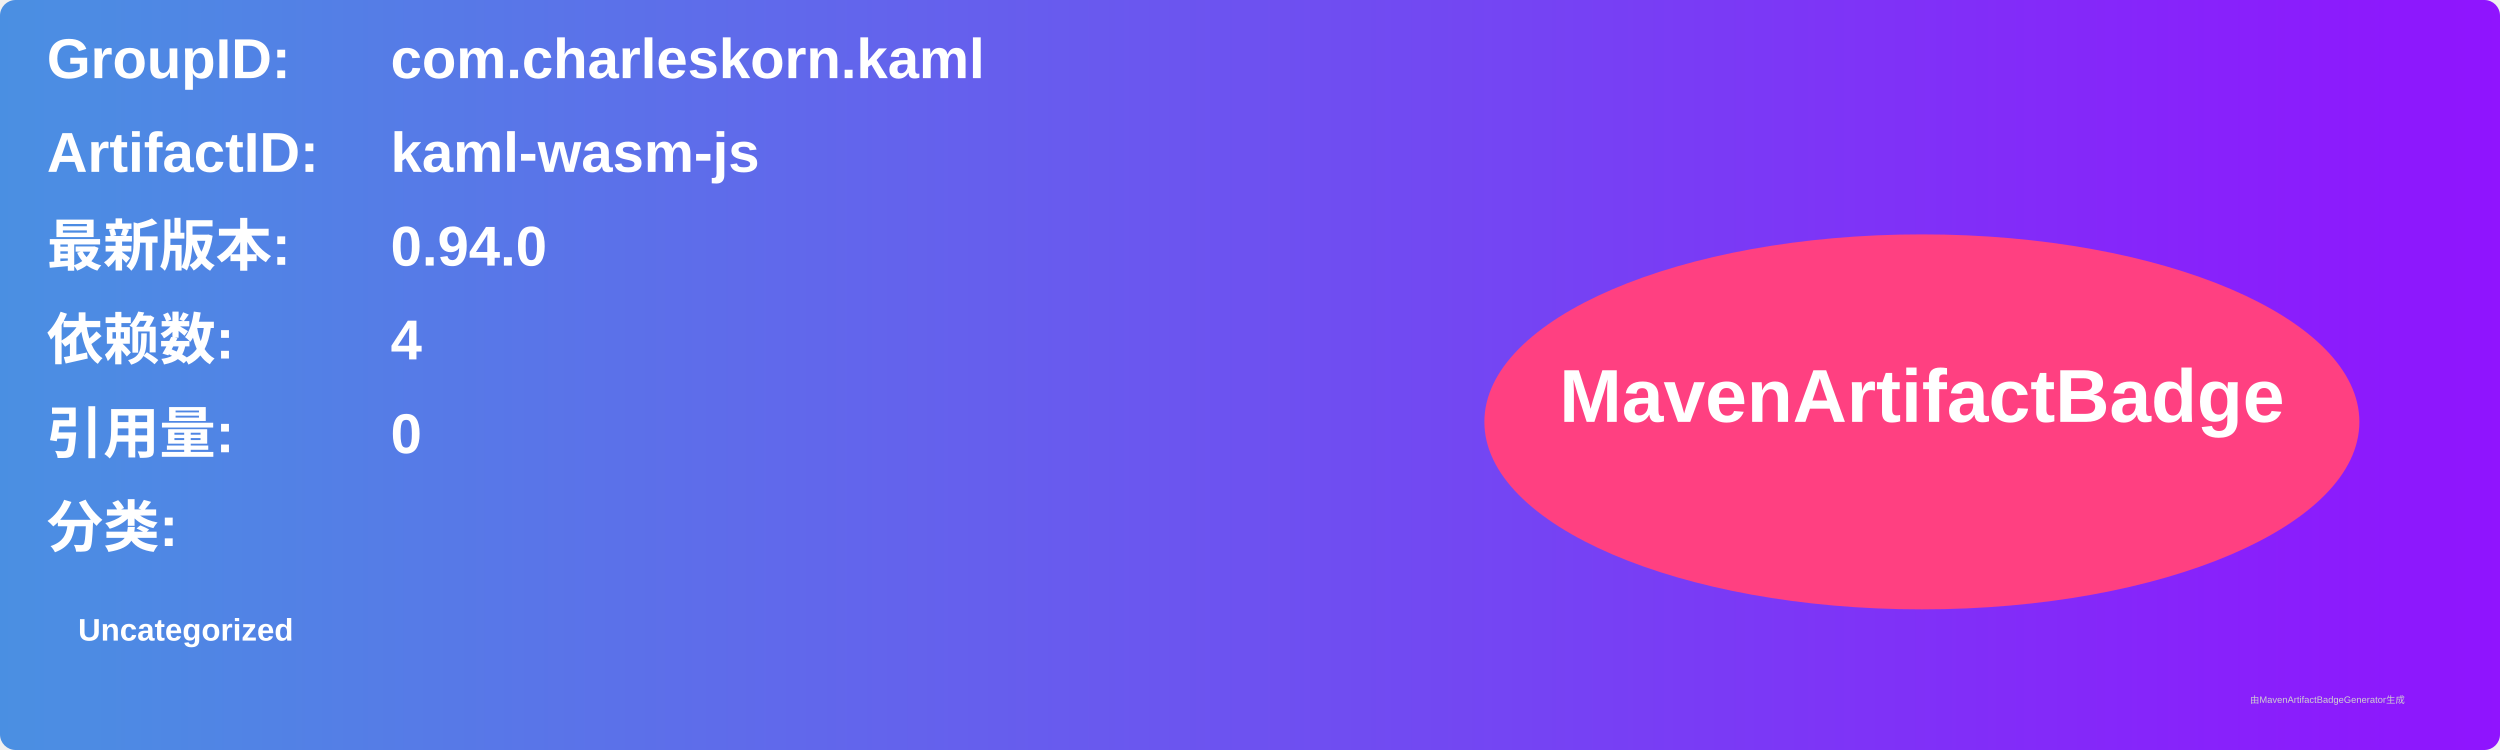
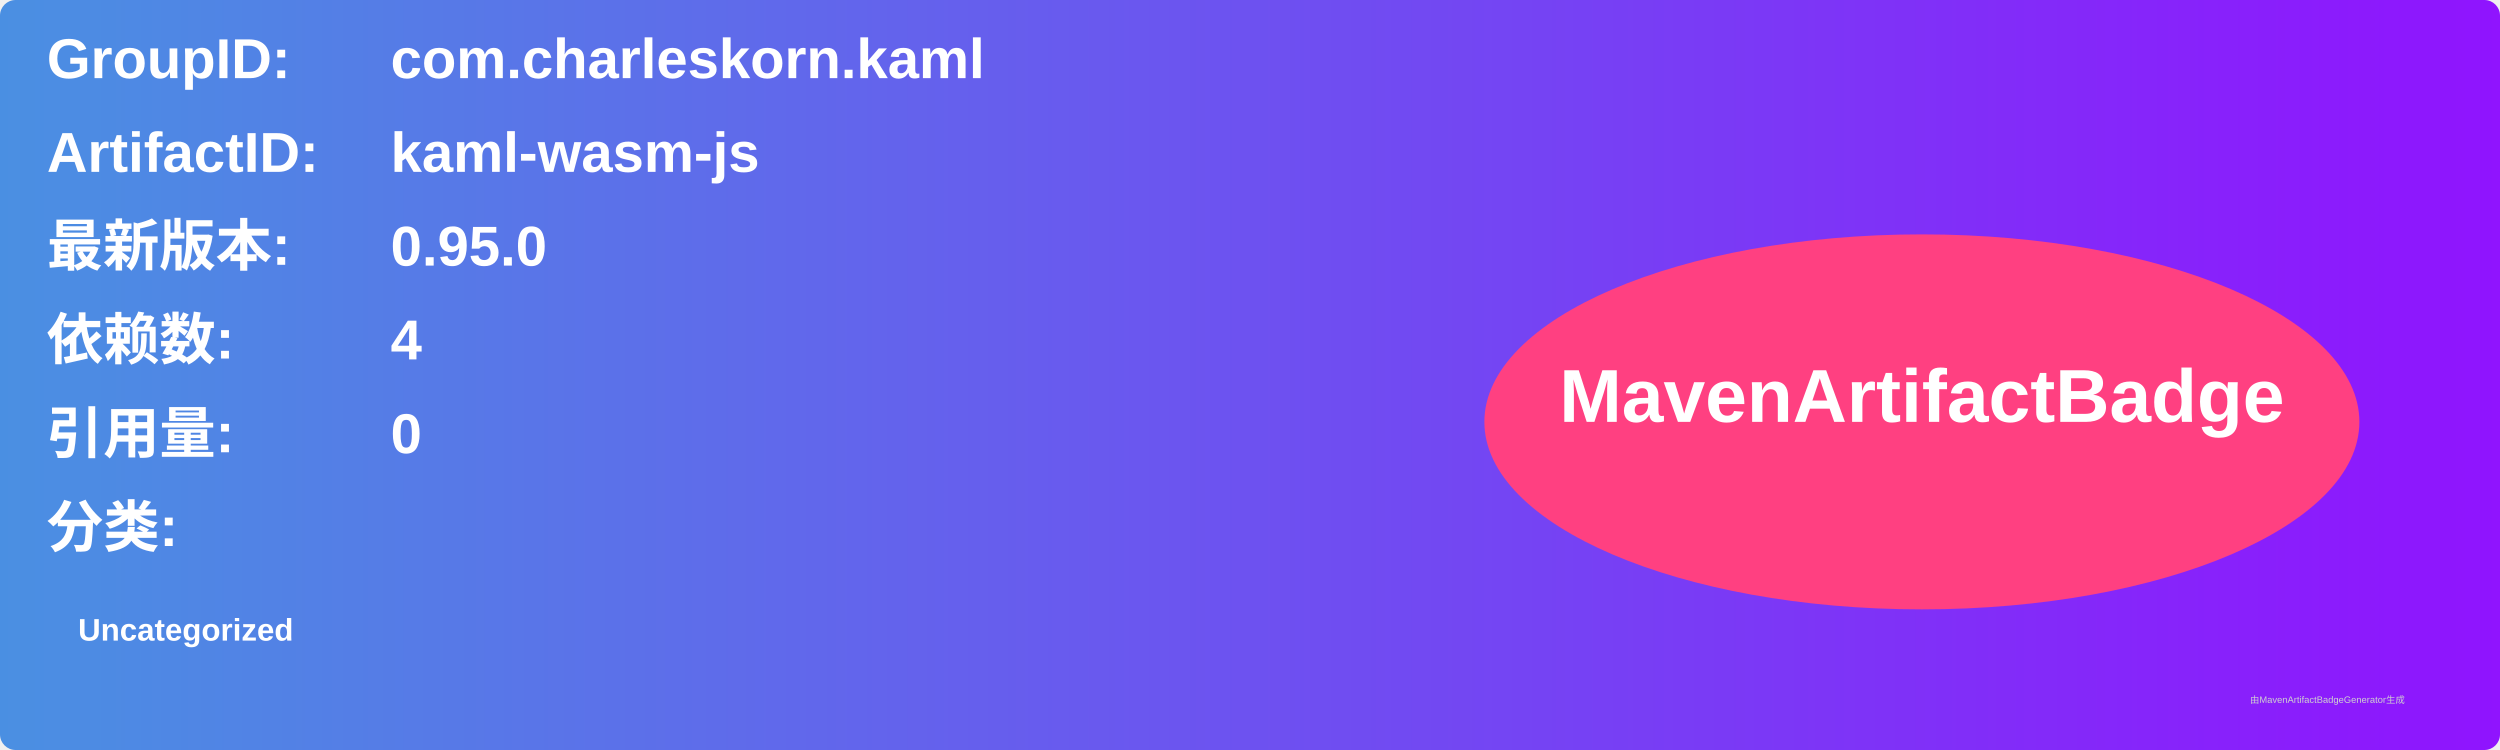
<svg xmlns="http://www.w3.org/2000/svg" width="800" height="240" viewBox="0 0 800 240">
  <linearGradient id="grad" x1="0%" y1="0%" x2="100%" y2="0%">
    <stop offset="0%" stop-color="#4a90e2" />
    <stop offset="100%" stop-color="#9013fe" />
  </linearGradient>
  <rect width="100%" height="100%" rx="5" ry="5" fill="url(#grad)" />
  <g transform="translate(15, 15)">
    <text x="0" y="10" font-family="Arial" font-size="18" fill="white" font-weight="bold" width="260">GroupID:</text>
    <text x="110" y="10" font-family="Arial" font-size="18" fill="white" font-weight="bold" width="460">com.charleskorn.kaml</text>
    <text x="0" y="40" font-family="Arial" font-size="18" fill="white" font-weight="bold" width="260">ArtifactID:</text>
    <text x="110" y="40" font-family="Arial" font-size="18" fill="white" font-weight="bold" width="460">kaml-wasm-js</text>
    <text x="0" y="70" font-family="Arial" font-size="18" fill="white" font-weight="bold">最新版本:</text>
    <text x="110" y="70" font-family="Arial" font-size="18" fill="white" font-weight="bold">
-       <tspan font-weight="bold">0.94.0</tspan>
+       <tspan font-weight="bold">0.95.0</tspan>
    </text>
    <text x="0" y="100" font-family="Arial" font-size="18" fill="white" font-weight="bold">依赖数: </text>
    <text x="110" y="100" font-family="Arial" font-size="18" fill="white">
      <tspan font-weight="bold">4</tspan>
    </text>
    <text x="0" y="130" font-family="Arial" font-size="18" fill="white" font-weight="bold">引用量: </text>
    <text x="110" y="130" font-family="Arial" font-size="18" fill="white">
      <tspan font-weight="bold">0</tspan>
    </text>
    <text x="0" y="160" font-family="Arial" font-size="18" fill="white" font-weight="bold">分类:</text>
    <text x="10" y="190" font-family="Arial" font-size="10" fill="white">
      <tspan font-weight="bold">Uncategorized</tspan>
    </text>
    <ellipse cx="600" cy="120" rx="140" ry="60" fill="#ff4081" />
    <text x="600" y="120" text-anchor="middle" font-family="Arial" font-size="24" fill="white" font-weight="bold">MavenArtifactBadge</text>
  </g>
  <text x="720" y="225" font-family="Arial" font-size="3" fill="#d0d0d0">由MavenArtifactBadgeGenerator生成</text>
</svg>
